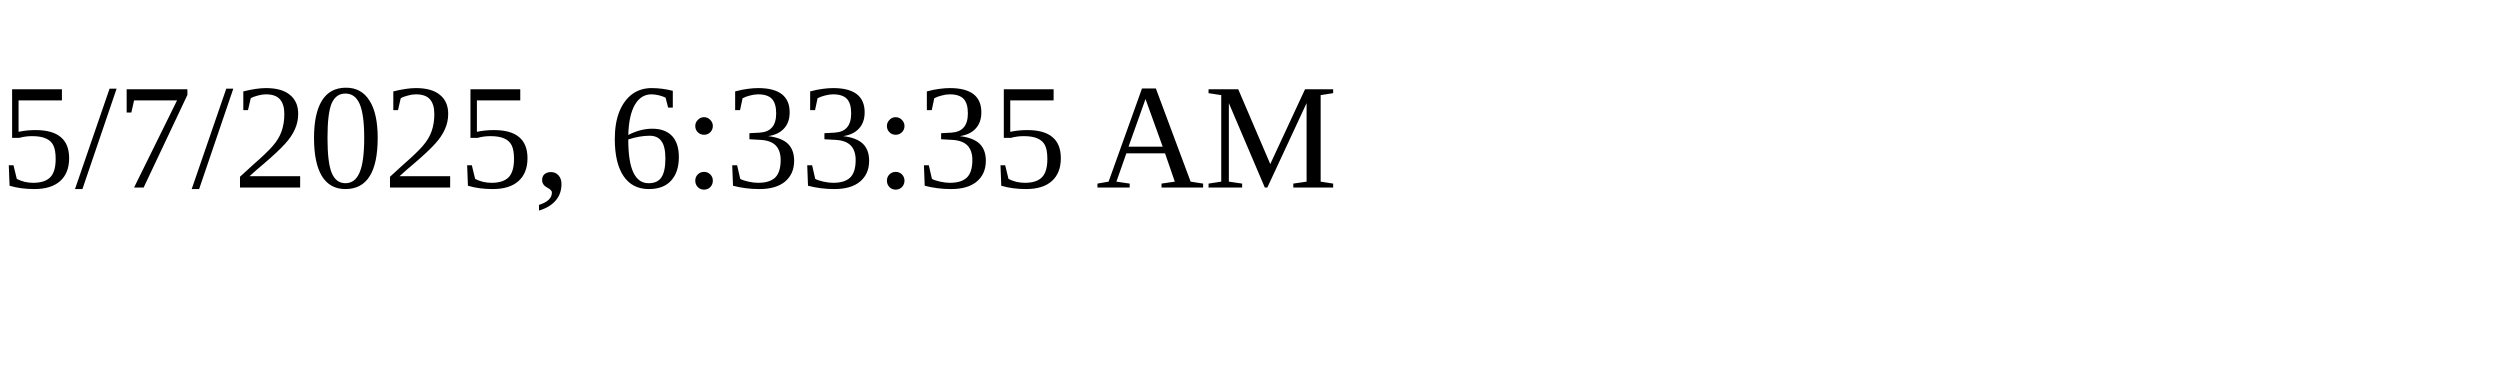
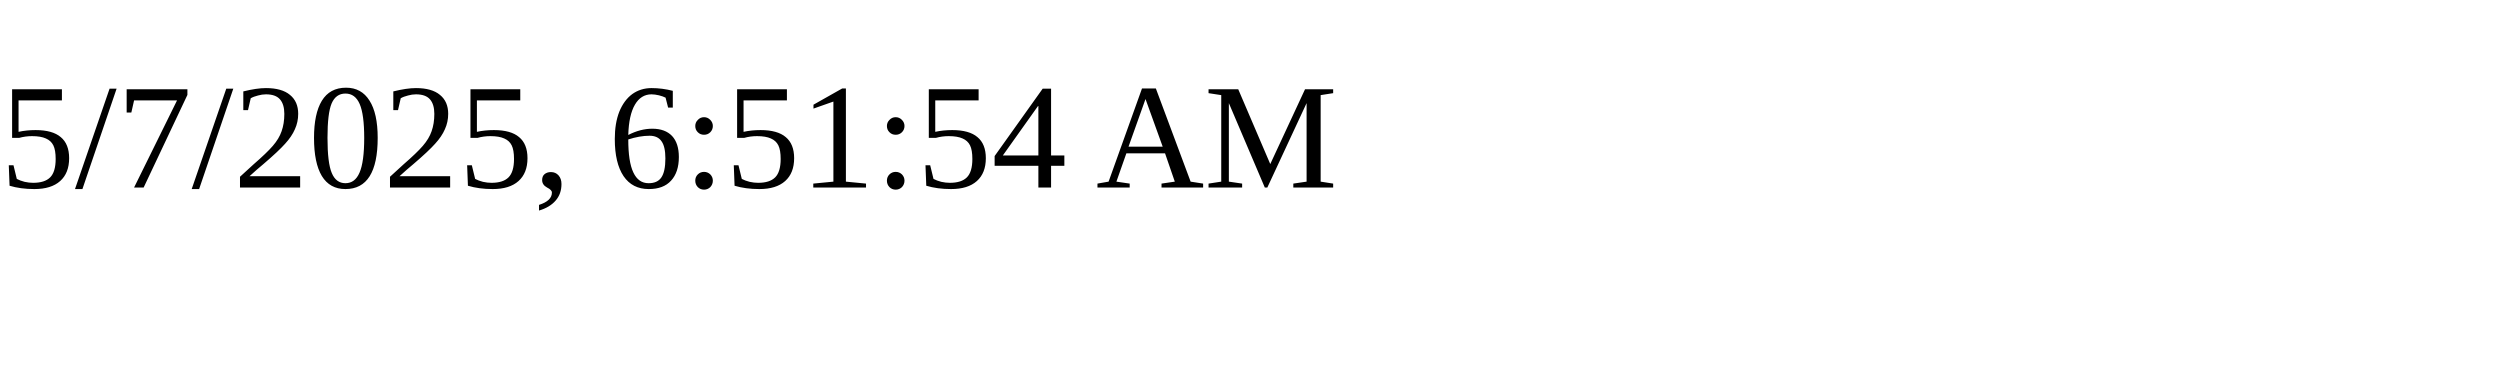
<svg xmlns="http://www.w3.org/2000/svg" height="30" width="200">
-   <text x="0" y="15">5/7/2025, 6:33:35 AM</text>
+   <text x="0" y="15">5/7/2025, 6:51:54 AM</text>
</svg>
